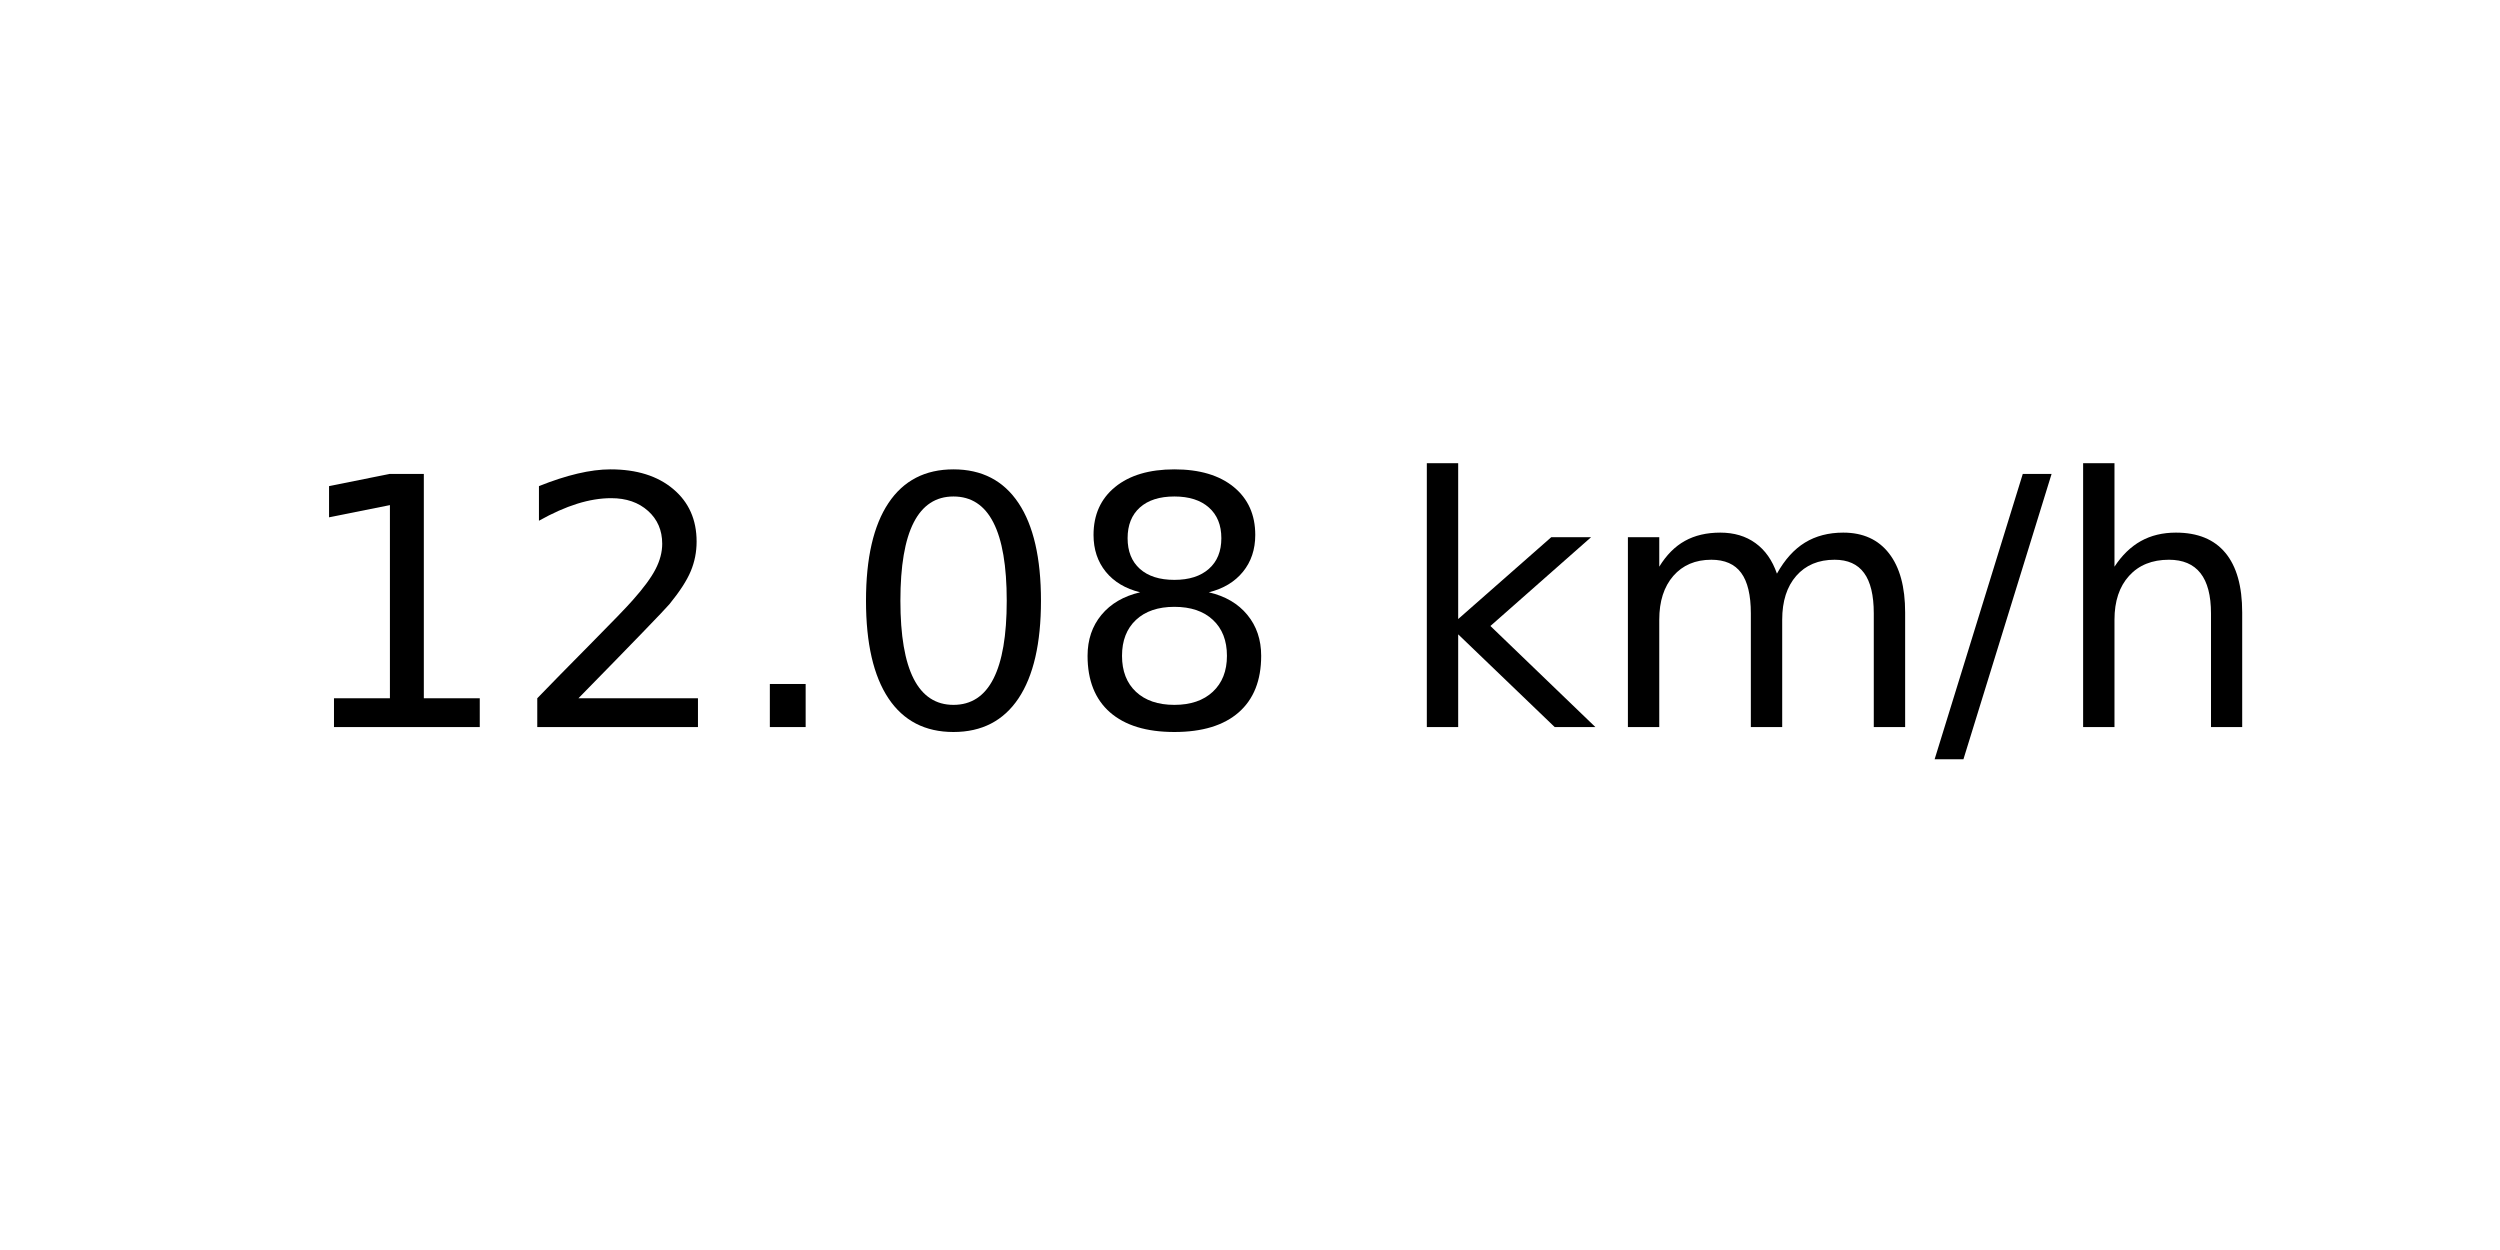
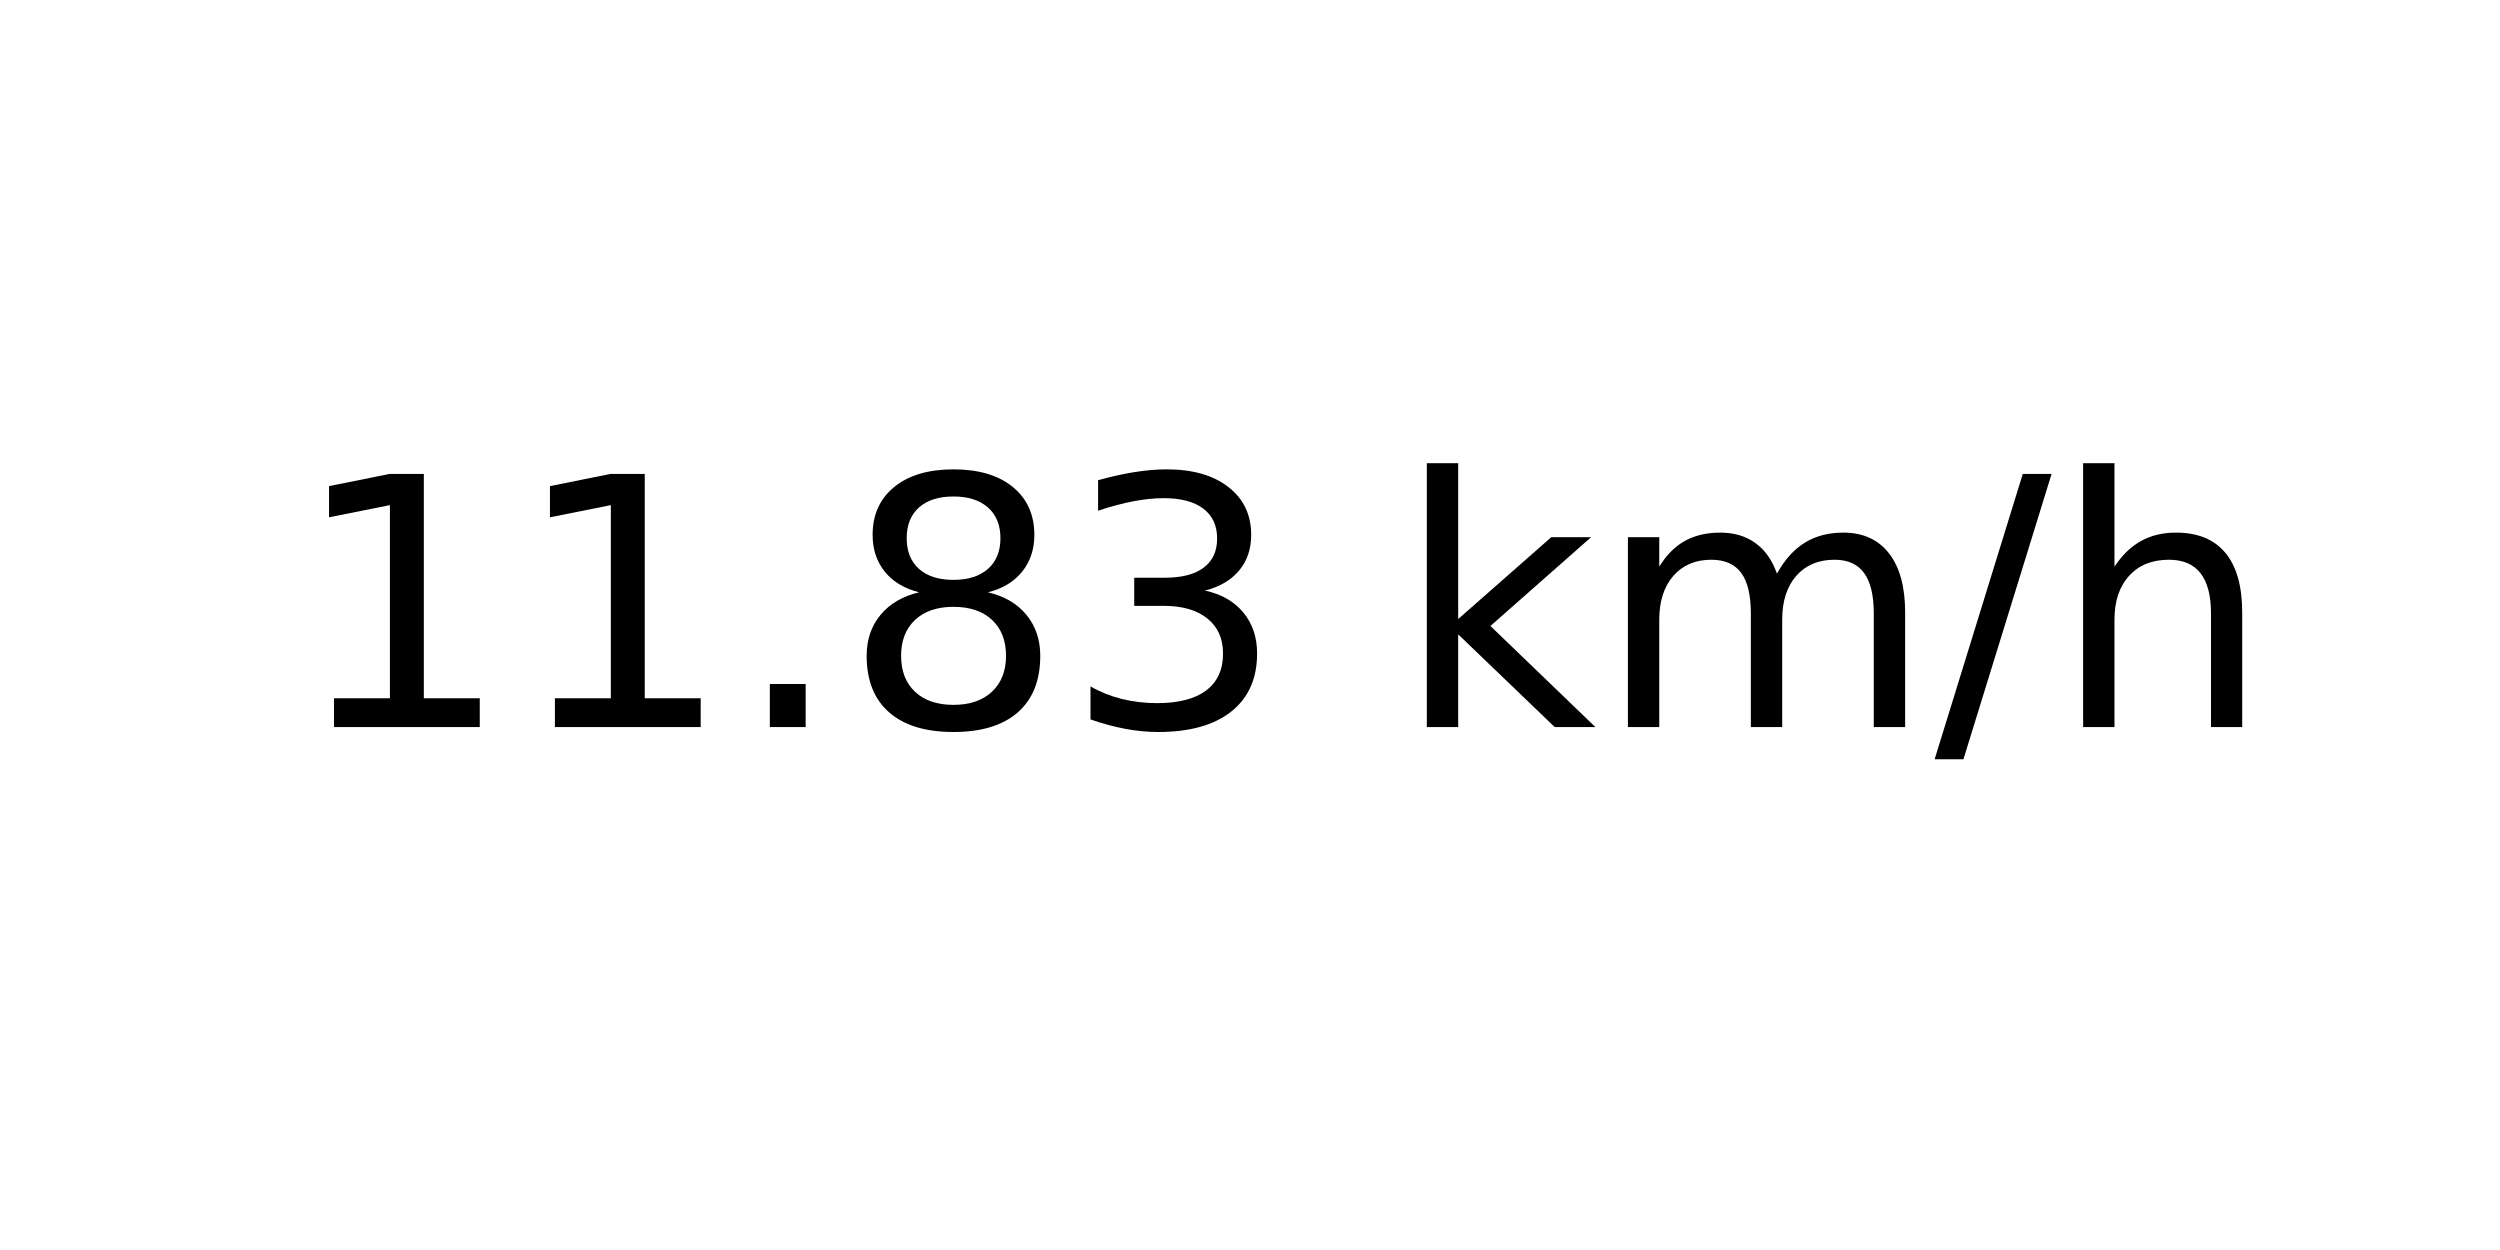
<svg xmlns="http://www.w3.org/2000/svg" xmlns:xlink="http://www.w3.org/1999/xlink" width="72pt" height="36pt" viewBox="0 0 72 36" version="1.1">
  <defs>
    <style type="text/css">*{stroke-linejoin: round; stroke-linecap: butt}</style>
  </defs>
  <g id="figure_1">
    <g id="axes_1">
      <g id="text_1">
        <g transform="translate(8.378125 20.93937) scale(0.1 -0.1)">
          <defs>
            <path id="DejaVuSans-31" d="M 794 531  L 1825 531  L 1825 4091  L 703 3866  L 703 4441  L 1819 4666  L 2450 4666  L 2450 531  L 3481 531  L 3481 0  L 794 0  L 794 531  z " transform="scale(0.015625)" />
-             <path id="DejaVuSans-32" d="M 1228 531  L 3431 531  L 3431 0  L 469 0  L 469 531  Q 828 903 1448 1529  Q 2069 2156 2228 2338  Q 2531 2678 2651 2914  Q 2772 3150 2772 3378  Q 2772 3750 2511 3984  Q 2250 4219 1831 4219  Q 1534 4219 1204 4116  Q 875 4013 500 3803  L 500 4441  Q 881 4594 1212 4672  Q 1544 4750 1819 4750  Q 2544 4750 2975 4387  Q 3406 4025 3406 3419  Q 3406 3131 3298 2873  Q 3191 2616 2906 2266  Q 2828 2175 2409 1742  Q 1991 1309 1228 531  z " transform="scale(0.015625)" />
            <path id="DejaVuSans-2e" d="M 684 794  L 1344 794  L 1344 0  L 684 0  L 684 794  z " transform="scale(0.015625)" />
-             <path id="DejaVuSans-30" d="M 2034 4250  Q 1547 4250 1301 3770  Q 1056 3291 1056 2328  Q 1056 1369 1301 889  Q 1547 409 2034 409  Q 2525 409 2770 889  Q 3016 1369 3016 2328  Q 3016 3291 2770 3770  Q 2525 4250 2034 4250  z M 2034 4750  Q 2819 4750 3233 4129  Q 3647 3509 3647 2328  Q 3647 1150 3233 529  Q 2819 -91 2034 -91  Q 1250 -91 836 529  Q 422 1150 422 2328  Q 422 3509 836 4129  Q 1250 4750 2034 4750  z " transform="scale(0.015625)" />
            <path id="DejaVuSans-38" d="M 2034 2216  Q 1584 2216 1326 1975  Q 1069 1734 1069 1313  Q 1069 891 1326 650  Q 1584 409 2034 409  Q 2484 409 2743 651  Q 3003 894 3003 1313  Q 3003 1734 2745 1975  Q 2488 2216 2034 2216  z M 1403 2484  Q 997 2584 770 2862  Q 544 3141 544 3541  Q 544 4100 942 4425  Q 1341 4750 2034 4750  Q 2731 4750 3128 4425  Q 3525 4100 3525 3541  Q 3525 3141 3298 2862  Q 3072 2584 2669 2484  Q 3125 2378 3379 2068  Q 3634 1759 3634 1313  Q 3634 634 3220 271  Q 2806 -91 2034 -91  Q 1263 -91 848 271  Q 434 634 434 1313  Q 434 1759 690 2068  Q 947 2378 1403 2484  z M 1172 3481  Q 1172 3119 1398 2916  Q 1625 2713 2034 2713  Q 2441 2713 2670 2916  Q 2900 3119 2900 3481  Q 2900 3844 2670 4047  Q 2441 4250 2034 4250  Q 1625 4250 1398 4047  Q 1172 3844 1172 3481  z " transform="scale(0.015625)" />
+             <path id="DejaVuSans-33" d="M 2597 2516  Q 3050 2419 3304 2112  Q 3559 1806 3559 1356  Q 3559 666 3084 287  Q 2609 -91 1734 -91  Q 1441 -91 1130 -33  Q 819 25 488 141  L 488 750  Q 750 597 1062 519  Q 1375 441 1716 441  Q 2309 441 2620 675  Q 2931 909 2931 1356  Q 2931 1769 2642 2001  Q 2353 2234 1838 2234  L 1294 2234  L 1294 2753  L 1863 2753  Q 2328 2753 2575 2939  Q 2822 3125 2822 3475  Q 2822 3834 2567 4026  Q 2313 4219 1838 4219  Q 1578 4219 1281 4162  Q 984 4106 628 3988  L 628 4550  Q 988 4650 1302 4700  Q 1616 4750 1894 4750  Q 2613 4750 3031 4423  Q 3450 4097 3450 3541  Q 3450 3153 3228 2886  Q 3006 2619 2597 2516  z " transform="scale(0.015625)" />
            <path id="DejaVuSans-20" transform="scale(0.015625)" />
            <path id="DejaVuSans-6b" d="M 581 4863  L 1159 4863  L 1159 1991  L 2875 3500  L 3609 3500  L 1753 1863  L 3688 0  L 2938 0  L 1159 1709  L 1159 0  L 581 0  L 581 4863  z " transform="scale(0.015625)" />
            <path id="DejaVuSans-6d" d="M 3328 2828  Q 3544 3216 3844 3400  Q 4144 3584 4550 3584  Q 5097 3584 5394 3201  Q 5691 2819 5691 2113  L 5691 0  L 5113 0  L 5113 2094  Q 5113 2597 4934 2840  Q 4756 3084 4391 3084  Q 3944 3084 3684 2787  Q 3425 2491 3425 1978  L 3425 0  L 2847 0  L 2847 2094  Q 2847 2600 2669 2842  Q 2491 3084 2119 3084  Q 1678 3084 1418 2786  Q 1159 2488 1159 1978  L 1159 0  L 581 0  L 581 3500  L 1159 3500  L 1159 2956  Q 1356 3278 1631 3431  Q 1906 3584 2284 3584  Q 2666 3584 2933 3390  Q 3200 3197 3328 2828  z " transform="scale(0.015625)" />
            <path id="DejaVuSans-2f" d="M 1625 4666  L 2156 4666  L 531 -594  L 0 -594  L 1625 4666  z " transform="scale(0.015625)" />
            <path id="DejaVuSans-68" d="M 3513 2113  L 3513 0  L 2938 0  L 2938 2094  Q 2938 2591 2744 2837  Q 2550 3084 2163 3084  Q 1697 3084 1428 2787  Q 1159 2491 1159 1978  L 1159 0  L 581 0  L 581 4863  L 1159 4863  L 1159 2956  Q 1366 3272 1645 3428  Q 1925 3584 2291 3584  Q 2894 3584 3203 3211  Q 3513 2838 3513 2113  z " transform="scale(0.015625)" />
          </defs>
          <use xlink:href="#DejaVuSans-31" />
-           <use xlink:href="#DejaVuSans-32" x="63.623" />
+           <use xlink:href="#DejaVuSans-31" x="63.623" />
          <use xlink:href="#DejaVuSans-2e" x="127.246" />
-           <use xlink:href="#DejaVuSans-30" x="159.033" />
-           <use xlink:href="#DejaVuSans-38" x="222.656" />
+           <use xlink:href="#DejaVuSans-38" x="159.033" />
+           <use xlink:href="#DejaVuSans-33" x="222.656" />
          <use xlink:href="#DejaVuSans-20" x="286.279" />
          <use xlink:href="#DejaVuSans-6b" x="318.066" />
          <use xlink:href="#DejaVuSans-6d" x="375.977" />
          <use xlink:href="#DejaVuSans-2f" x="473.389" />
          <use xlink:href="#DejaVuSans-68" x="507.08" />
        </g>
      </g>
    </g>
  </g>
</svg>
